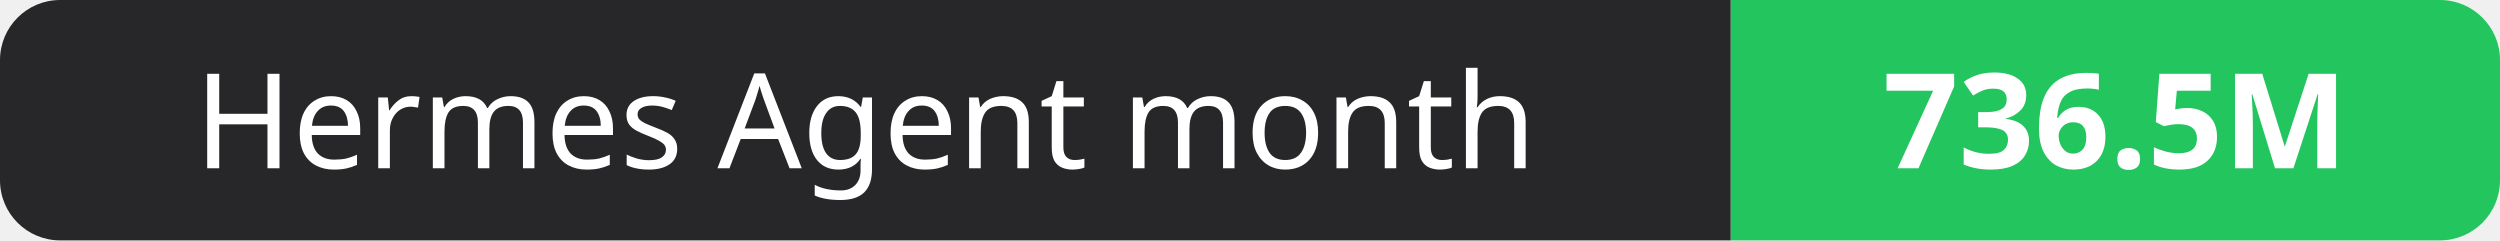
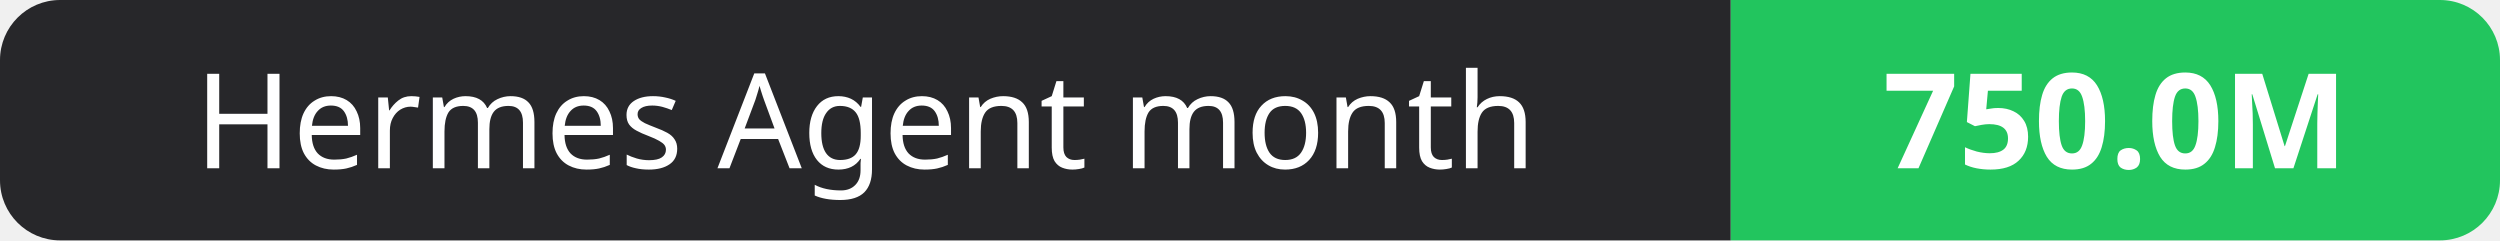
- <svg xmlns="http://www.w3.org/2000/svg" width="208" height="20" role="img" aria-label="Hermes Agent month: 736.5M">
+ <svg xmlns="http://www.w3.org/2000/svg" width="208" height="20" role="img" aria-label="Hermes Agent month: 750.0M">
  <clipPath id="r">
    <rect width="208" height="20" rx="5" fill="#fff" />
  </clipPath>
  <g clip-path="url(#r)">
    <rect width="144" height="20" fill="#27272a" />
    <rect x="144" width="64" height="20" fill="#22c55e" />
  </g>
  <g fill="#fff" text-anchor="middle" font-family="Verdana,Geneva,sans-serif" font-size="11">
    <text x="72.0" y="14">Hermes Agent month</text>
-     <text x="176.0" y="14" font-weight="700">736.5M</text>
+     <text x="176.0" y="14" font-weight="700">750.0M</text>
  </g>
</svg>
